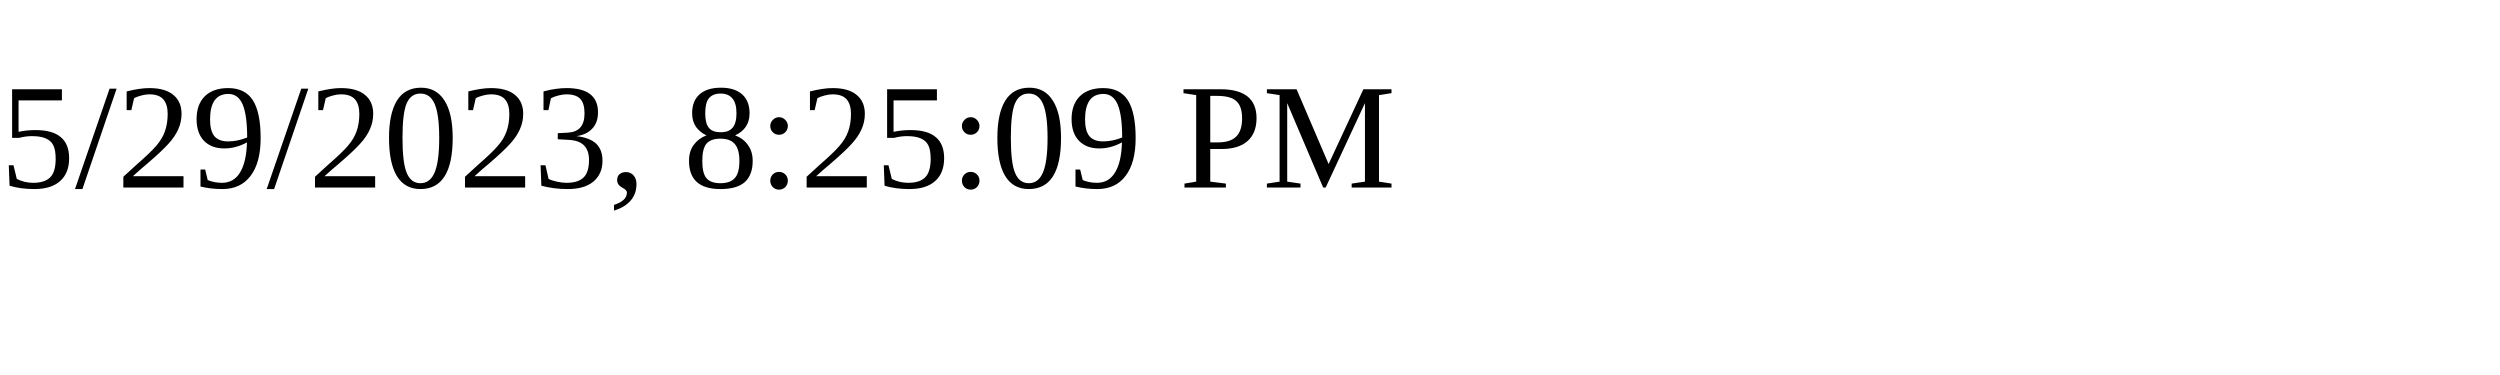
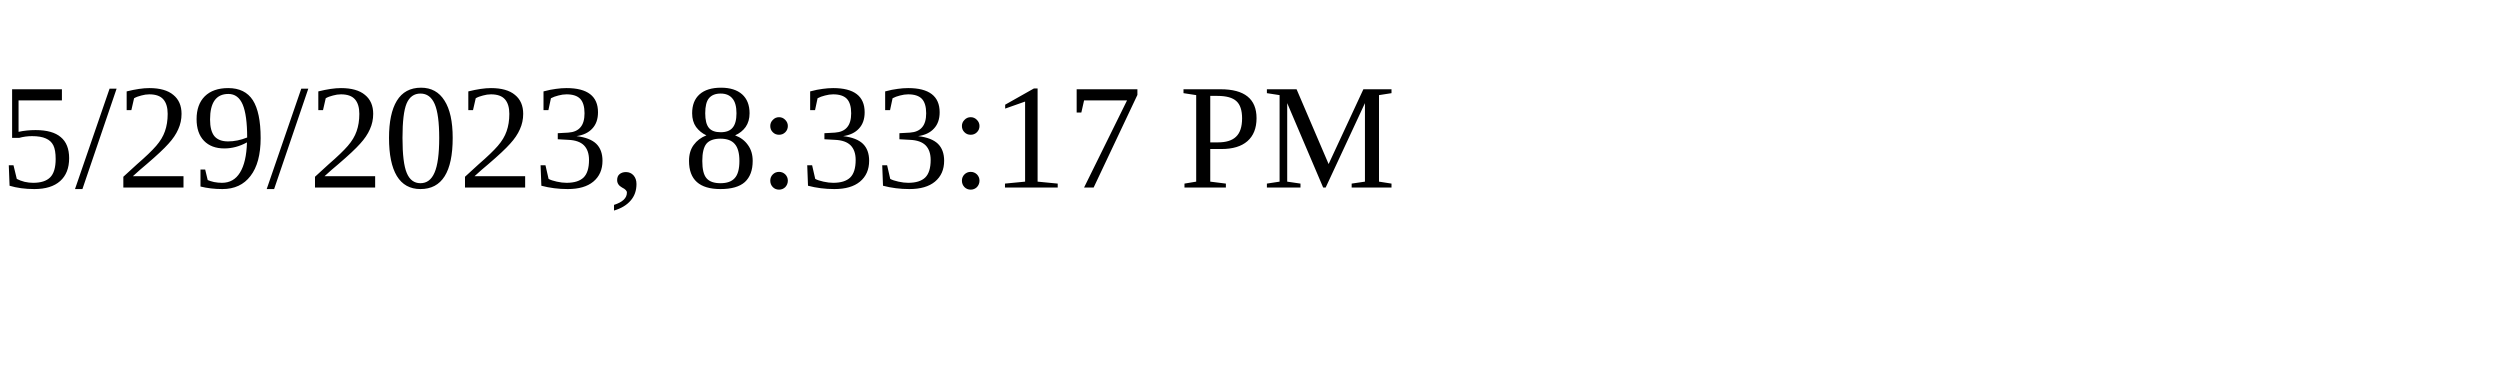
<svg xmlns="http://www.w3.org/2000/svg" height="30" width="200">
-   <text x="0" y="15">5/29/2023, 8:25:09 PM</text>
+   <text x="0" y="15">5/29/2023, 8:33:17 PM</text>
</svg>
